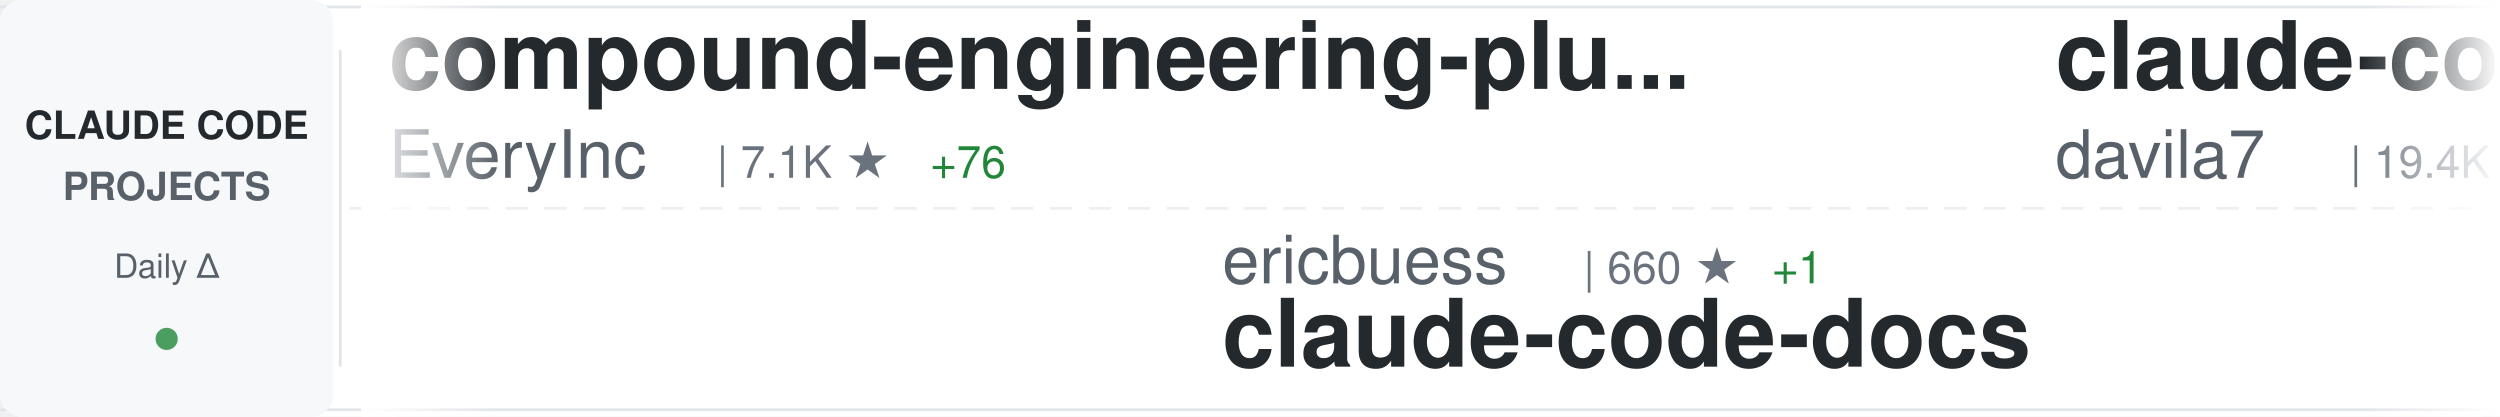
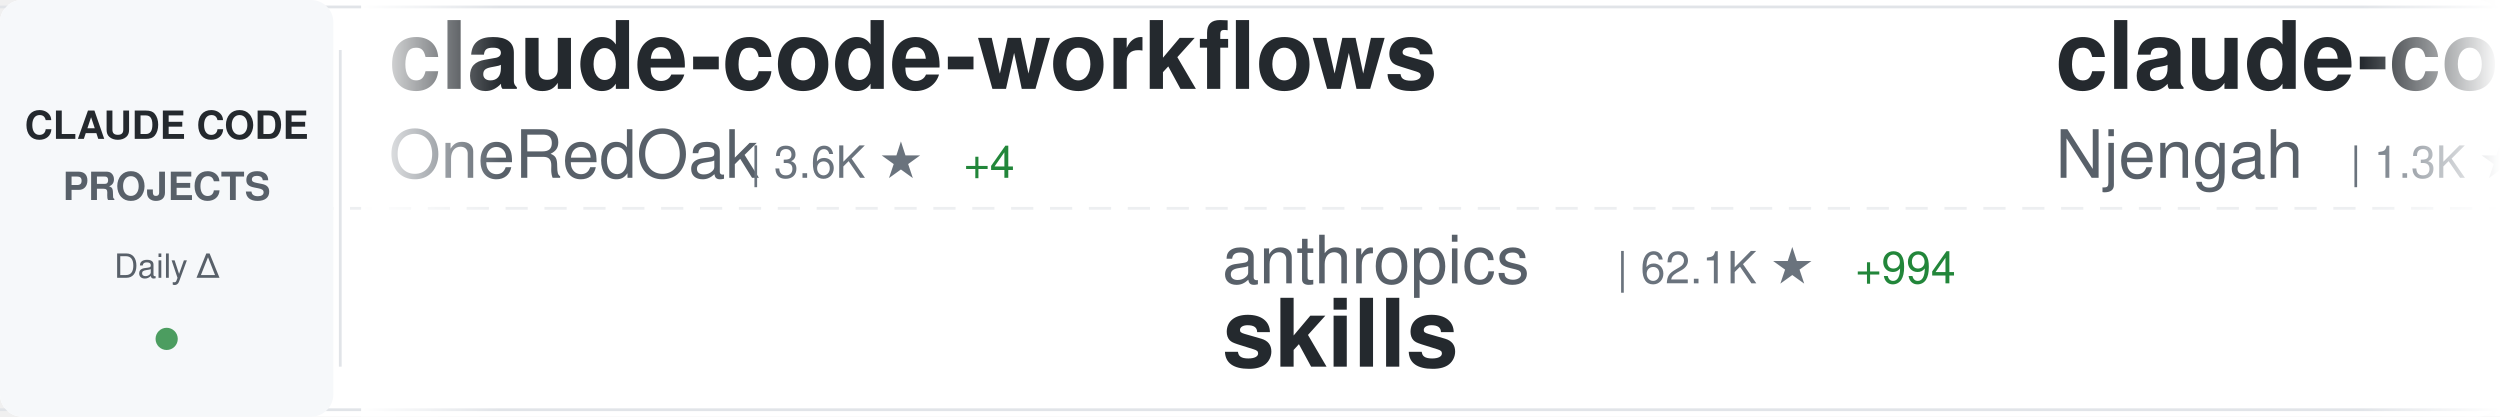
<svg xmlns="http://www.w3.org/2000/svg" width="900" height="150">
  <defs>
    <linearGradient id="awesomeLeftFade" x1="0%" y1="0%" x2="100%" y2="0%">
      <stop offset="0%" style="stop-color:#ffffff;stop-opacity:1" />
      <stop offset="100%" style="stop-color:#ffffff;stop-opacity:0" />
    </linearGradient>
    <linearGradient id="awesomeRightFade" x1="0%" y1="0%" x2="100%" y2="0%">
      <stop offset="0%" style="stop-color:#ffffff;stop-opacity:0" />
      <stop offset="100%" style="stop-color:#ffffff;stop-opacity:1" />
    </linearGradient>
  </defs>
  <rect width="900" height="150" fill="#ffffff" rx="8" />
  <rect x="0" y="2" width="900" height="1" fill="#e1e4e8" />
  <rect x="0" y="147" width="900" height="1" fill="#e1e4e8" />
  <line x1="0" y1="75" x2="900" y2="75" stroke="#e1e4e8" stroke-width="1" stroke-dasharray="8 6" opacity="0.6" />
  <rect x="0" y="0" width="120" height="150" fill="#f6f8fa" rx="8" />
  <text x="60" y="50" font-family="-apple-system, BlinkMacSystemFont, 'Segoe UI', Helvetica, Arial, sans-serif" font-size="14" font-weight="600" fill="#24292e" text-anchor="middle">CLAUDE CODE</text>
  <text x="60" y="72" font-family="-apple-system, BlinkMacSystemFont, 'Segoe UI', Helvetica, Arial, sans-serif" font-size="14" font-weight="600" fill="#586069" text-anchor="middle">PROJECTS</text>
  <text x="60" y="100" font-family="-apple-system, BlinkMacSystemFont, 'Segoe UI', Helvetica, Arial, sans-serif" font-size="12" font-weight="500" fill="#586069" text-anchor="middle">Daily Δ</text>
  <circle cx="60" cy="122" r="4" fill="#22863a" opacity="0.8" />
  <rect x="122" y="18" width="1" height="114" fill="#e1e4e8" />
  <clipPath id="awesomeTickerClip">
    <rect x="130" y="0" width="770" height="150" />
  </clipPath>
  <g clip-path="url(#awesomeTickerClip)">
    <g id="awesomeTickerItems">
      <animateTransform attributeName="transform" attributeType="XML" type="translate" from="0 0" to="-3000 0" dur="54s" repeatCount="indefinite" />
      <g transform="translate(0, 0)">
-         <text x="140" y="32" font-family="-apple-system, BlinkMacSystemFont, 'Segoe UI', Helvetica, Arial, sans-serif" font-size="34" font-weight="600" fill="#24292e">compound-engineering-plu...</text>
-         <text x="140" y="64" font-family="-apple-system, BlinkMacSystemFont, 'Segoe UI', Helvetica, Arial, sans-serif" font-size="24" font-weight="400" fill="#586069">EveryInc</text>
-         <text x="258" y="64" font-family="-apple-system, BlinkMacSystemFont, 'Segoe UI', Helvetica, Arial, sans-serif" font-size="16" font-weight="500" fill="#6a737d">| 7.1K ★</text>
-         <text x="335" y="64" font-family="-apple-system, BlinkMacSystemFont, 'Segoe UI', Helvetica, Arial, sans-serif" font-size="16" font-weight="500" fill="#22863a"> +76</text>
+         <text x="140" y="32" font-family="-apple-system, BlinkMacSystemFont, 'Segoe UI', Helvetica, Arial, sans-serif" font-size="34" font-weight="600" fill="#24292e">claude-code-workflows</text>
+         <text x="140" y="64" font-family="-apple-system, BlinkMacSystemFont, 'Segoe UI', Helvetica, Arial, sans-serif" font-size="24" font-weight="400" fill="#586069">OneRedOak</text>
+         <text x="270" y="64" font-family="-apple-system, BlinkMacSystemFont, 'Segoe UI', Helvetica, Arial, sans-serif" font-size="16" font-weight="500" fill="#6a737d">| 3.6K ★</text>
+         <text x="347" y="64" font-family="-apple-system, BlinkMacSystemFont, 'Segoe UI', Helvetica, Arial, sans-serif" font-size="16" font-weight="500" fill="#22863a"> +4</text>
      </g>
      <g transform="translate(300, 0)">
-         <text x="140" y="102" font-family="-apple-system, BlinkMacSystemFont, 'Segoe UI', Helvetica, Arial, sans-serif" font-size="24" font-weight="400" fill="#586069">ericbuess</text>
-         <text x="270" y="102" font-family="-apple-system, BlinkMacSystemFont, 'Segoe UI', Helvetica, Arial, sans-serif" font-size="16" font-weight="500" fill="#6a737d">| 660 ★</text>
-         <text x="338" y="102" font-family="-apple-system, BlinkMacSystemFont, 'Segoe UI', Helvetica, Arial, sans-serif" font-size="16" font-weight="500" fill="#22863a"> +1</text>
-         <text x="140" y="132" font-family="-apple-system, BlinkMacSystemFont, 'Segoe UI', Helvetica, Arial, sans-serif" font-size="34" font-weight="600" fill="#24292e">claude-code-docs</text>
+         <text x="140" y="102" font-family="-apple-system, BlinkMacSystemFont, 'Segoe UI', Helvetica, Arial, sans-serif" font-size="24" font-weight="400" fill="#586069">anthropics</text>
+         <text x="282" y="102" font-family="-apple-system, BlinkMacSystemFont, 'Segoe UI', Helvetica, Arial, sans-serif" font-size="16" font-weight="500" fill="#6a737d">| 62.1K ★</text>
+         <text x="368" y="102" font-family="-apple-system, BlinkMacSystemFont, 'Segoe UI', Helvetica, Arial, sans-serif" font-size="16" font-weight="500" fill="#22863a"> +994</text>
+         <text x="140" y="132" font-family="-apple-system, BlinkMacSystemFont, 'Segoe UI', Helvetica, Arial, sans-serif" font-size="34" font-weight="600" fill="#24292e">skills</text>
      </g>
      <g transform="translate(600, 0)">
-         <text x="140" y="32" font-family="-apple-system, BlinkMacSystemFont, 'Segoe UI', Helvetica, Arial, sans-serif" font-size="34" font-weight="600" fill="#24292e">claude-code-templates</text>
-         <text x="140" y="64" font-family="-apple-system, BlinkMacSystemFont, 'Segoe UI', Helvetica, Arial, sans-serif" font-size="24" font-weight="400" fill="#586069">davila7</text>
-         <text x="246" y="64" font-family="-apple-system, BlinkMacSystemFont, 'Segoe UI', Helvetica, Arial, sans-serif" font-size="16" font-weight="500" fill="#6a737d">| 19.4K ★</text>
-         <text x="332" y="64" font-family="-apple-system, BlinkMacSystemFont, 'Segoe UI', Helvetica, Arial, sans-serif" font-size="16" font-weight="500" fill="#22863a"> +117</text>
+         <text x="140" y="32" font-family="-apple-system, BlinkMacSystemFont, 'Segoe UI', Helvetica, Arial, sans-serif" font-size="34" font-weight="600" fill="#24292e">claude-code-cheat-sheet</text>
+         <text x="140" y="64" font-family="-apple-system, BlinkMacSystemFont, 'Segoe UI', Helvetica, Arial, sans-serif" font-size="24" font-weight="400" fill="#586069">Njengah</text>
+         <text x="246" y="64" font-family="-apple-system, BlinkMacSystemFont, 'Segoe UI', Helvetica, Arial, sans-serif" font-size="16" font-weight="500" fill="#6a737d">| 1.3K ★</text>
+         <text x="323" y="64" font-family="-apple-system, BlinkMacSystemFont, 'Segoe UI', Helvetica, Arial, sans-serif" font-size="16" font-weight="500" fill="#22863a"> +6</text>
      </g>
      <g transform="translate(900, 0)">
-         <text x="140" y="102" font-family="-apple-system, BlinkMacSystemFont, 'Segoe UI', Helvetica, Arial, sans-serif" font-size="24" font-weight="400" fill="#586069">affaan-m</text>
-         <text x="258" y="102" font-family="-apple-system, BlinkMacSystemFont, 'Segoe UI', Helvetica, Arial, sans-serif" font-size="16" font-weight="500" fill="#6a737d">| 38.9K ★</text>
-         <text x="344" y="102" font-family="-apple-system, BlinkMacSystemFont, 'Segoe UI', Helvetica, Arial, sans-serif" font-size="16" font-weight="500" fill="#22863a"> +972</text>
-         <text x="140" y="132" font-family="-apple-system, BlinkMacSystemFont, 'Segoe UI', Helvetica, Arial, sans-serif" font-size="34" font-weight="600" fill="#24292e">everything-claude-code</text>
+         <text x="140" y="102" font-family="-apple-system, BlinkMacSystemFont, 'Segoe UI', Helvetica, Arial, sans-serif" font-size="24" font-weight="400" fill="#586069">edmund-io</text>
+         <text x="270" y="102" font-family="-apple-system, BlinkMacSystemFont, 'Segoe UI', Helvetica, Arial, sans-serif" font-size="16" font-weight="500" fill="#6a737d">| 1.1K ★</text>
+         <text x="347" y="102" font-family="-apple-system, BlinkMacSystemFont, 'Segoe UI', Helvetica, Arial, sans-serif" font-size="16" font-weight="500" fill="#22863a"> +9</text>
+         <text x="140" y="132" font-family="-apple-system, BlinkMacSystemFont, 'Segoe UI', Helvetica, Arial, sans-serif" font-size="34" font-weight="600" fill="#24292e">edmunds-claude-code</text>
      </g>
      <g transform="translate(1200, 0)">
-         <text x="140" y="32" font-family="-apple-system, BlinkMacSystemFont, 'Segoe UI', Helvetica, Arial, sans-serif" font-size="34" font-weight="600" fill="#24292e">claude-code</text>
-         <text x="140" y="64" font-family="-apple-system, BlinkMacSystemFont, 'Segoe UI', Helvetica, Arial, sans-serif" font-size="24" font-weight="400" fill="#586069">MadAppGang</text>
-         <text x="282" y="64" font-family="-apple-system, BlinkMacSystemFont, 'Segoe UI', Helvetica, Arial, sans-serif" font-size="16" font-weight="500" fill="#6a737d">| 221 ★</text>
-         <text x="350" y="64" font-family="-apple-system, BlinkMacSystemFont, 'Segoe UI', Helvetica, Arial, sans-serif" font-size="16" font-weight="500" fill="#22863a"> +2</text>
+         <text x="140" y="32" font-family="-apple-system, BlinkMacSystemFont, 'Segoe UI', Helvetica, Arial, sans-serif" font-size="34" font-weight="600" fill="#24292e">claude-agent-sdk-python</text>
+         <text x="140" y="64" font-family="-apple-system, BlinkMacSystemFont, 'Segoe UI', Helvetica, Arial, sans-serif" font-size="24" font-weight="400" fill="#586069">anthropics</text>
+         <text x="282" y="64" font-family="-apple-system, BlinkMacSystemFont, 'Segoe UI', Helvetica, Arial, sans-serif" font-size="16" font-weight="500" fill="#6a737d">| 4.5K ★</text>
+         <text x="359" y="64" font-family="-apple-system, BlinkMacSystemFont, 'Segoe UI', Helvetica, Arial, sans-serif" font-size="16" font-weight="500" fill="#22863a"> +28</text>
      </g>
      <g transform="translate(1500, 0)">
-         <text x="140" y="102" font-family="-apple-system, BlinkMacSystemFont, 'Segoe UI', Helvetica, Arial, sans-serif" font-size="24" font-weight="400" fill="#586069">superdesigndev</text>
-         <text x="330" y="102" font-family="-apple-system, BlinkMacSystemFont, 'Segoe UI', Helvetica, Arial, sans-serif" font-size="16" font-weight="500" fill="#6a737d">| 5.9K ★</text>
-         <text x="407" y="102" font-family="-apple-system, BlinkMacSystemFont, 'Segoe UI', Helvetica, Arial, sans-serif" font-size="16" font-weight="500" fill="#22863a"> +42</text>
-         <text x="140" y="132" font-family="-apple-system, BlinkMacSystemFont, 'Segoe UI', Helvetica, Arial, sans-serif" font-size="34" font-weight="600" fill="#24292e">superdesign</text>
+         <text x="140" y="102" font-family="-apple-system, BlinkMacSystemFont, 'Segoe UI', Helvetica, Arial, sans-serif" font-size="24" font-weight="400" fill="#586069">shareAI-lab</text>
+         <text x="294" y="102" font-family="-apple-system, BlinkMacSystemFont, 'Segoe UI', Helvetica, Arial, sans-serif" font-size="16" font-weight="500" fill="#6a737d">| 16.3K ★</text>
+         <text x="380" y="102" font-family="-apple-system, BlinkMacSystemFont, 'Segoe UI', Helvetica, Arial, sans-serif" font-size="16" font-weight="500" fill="#22863a"> +115</text>
+         <text x="140" y="132" font-family="-apple-system, BlinkMacSystemFont, 'Segoe UI', Helvetica, Arial, sans-serif" font-size="34" font-weight="600" fill="#24292e">learn-claude-code</text>
      </g>
      <g transform="translate(1800, 0)">
-         <text x="140" y="32" font-family="-apple-system, BlinkMacSystemFont, 'Segoe UI', Helvetica, Arial, sans-serif" font-size="34" font-weight="600" fill="#24292e">claude-code</text>
-         <text x="140" y="64" font-family="-apple-system, BlinkMacSystemFont, 'Segoe UI', Helvetica, Arial, sans-serif" font-size="24" font-weight="400" fill="#586069">timothywarner-org</text>
-         <text x="366" y="64" font-family="-apple-system, BlinkMacSystemFont, 'Segoe UI', Helvetica, Arial, sans-serif" font-size="16" font-weight="500" fill="#6a737d">| 194 ★</text>
+         <text x="140" y="32" font-family="-apple-system, BlinkMacSystemFont, 'Segoe UI', Helvetica, Arial, sans-serif" font-size="34" font-weight="600" fill="#24292e">awesome-claude-code-suba...</text>
+         <text x="140" y="64" font-family="-apple-system, BlinkMacSystemFont, 'Segoe UI', Helvetica, Arial, sans-serif" font-size="24" font-weight="400" fill="#586069">VoltAgent</text>
+         <text x="270" y="64" font-family="-apple-system, BlinkMacSystemFont, 'Segoe UI', Helvetica, Arial, sans-serif" font-size="16" font-weight="500" fill="#6a737d">| 9.5K ★</text>
+         <text x="347" y="64" font-family="-apple-system, BlinkMacSystemFont, 'Segoe UI', Helvetica, Arial, sans-serif" font-size="16" font-weight="500" fill="#22863a"> +80</text>
      </g>
      <g transform="translate(2100, 0)">
-         <text x="140" y="102" font-family="-apple-system, BlinkMacSystemFont, 'Segoe UI', Helvetica, Arial, sans-serif" font-size="24" font-weight="400" fill="#586069">wshobson</text>
-         <text x="258" y="102" font-family="-apple-system, BlinkMacSystemFont, 'Segoe UI', Helvetica, Arial, sans-serif" font-size="16" font-weight="500" fill="#6a737d">| 27.7K ★</text>
-         <text x="344" y="102" font-family="-apple-system, BlinkMacSystemFont, 'Segoe UI', Helvetica, Arial, sans-serif" font-size="16" font-weight="500" fill="#22863a"> +103</text>
-         <text x="140" y="132" font-family="-apple-system, BlinkMacSystemFont, 'Segoe UI', Helvetica, Arial, sans-serif" font-size="34" font-weight="600" fill="#24292e">agents</text>
+         <text x="140" y="102" font-family="-apple-system, BlinkMacSystemFont, 'Segoe UI', Helvetica, Arial, sans-serif" font-size="24" font-weight="400" fill="#586069">upstash</text>
+         <text x="246" y="102" font-family="-apple-system, BlinkMacSystemFont, 'Segoe UI', Helvetica, Arial, sans-serif" font-size="16" font-weight="500" fill="#6a737d">| 44.6K ★</text>
+         <text x="332" y="102" font-family="-apple-system, BlinkMacSystemFont, 'Segoe UI', Helvetica, Arial, sans-serif" font-size="16" font-weight="500" fill="#22863a"> +120</text>
+         <text x="140" y="132" font-family="-apple-system, BlinkMacSystemFont, 'Segoe UI', Helvetica, Arial, sans-serif" font-size="34" font-weight="600" fill="#24292e">context7</text>
      </g>
      <g transform="translate(2400, 0)">
-         <text x="140" y="32" font-family="-apple-system, BlinkMacSystemFont, 'Segoe UI', Helvetica, Arial, sans-serif" font-size="34" font-weight="600" fill="#24292e">context7</text>
-         <text x="140" y="64" font-family="-apple-system, BlinkMacSystemFont, 'Segoe UI', Helvetica, Arial, sans-serif" font-size="24" font-weight="400" fill="#586069">upstash</text>
-         <text x="246" y="64" font-family="-apple-system, BlinkMacSystemFont, 'Segoe UI', Helvetica, Arial, sans-serif" font-size="16" font-weight="500" fill="#6a737d">| 44.6K ★</text>
-         <text x="332" y="64" font-family="-apple-system, BlinkMacSystemFont, 'Segoe UI', Helvetica, Arial, sans-serif" font-size="16" font-weight="500" fill="#22863a"> +126</text>
+         <text x="140" y="32" font-family="-apple-system, BlinkMacSystemFont, 'Segoe UI', Helvetica, Arial, sans-serif" font-size="34" font-weight="600" fill="#24292e">claude-code-chat</text>
+         <text x="140" y="64" font-family="-apple-system, BlinkMacSystemFont, 'Segoe UI', Helvetica, Arial, sans-serif" font-size="24" font-weight="400" fill="#586069">andrepimenta</text>
+         <text x="306" y="64" font-family="-apple-system, BlinkMacSystemFont, 'Segoe UI', Helvetica, Arial, sans-serif" font-size="16" font-weight="500" fill="#6a737d">| 986 ★</text>
      </g>
      <g transform="translate(2700, 0)">
-         <text x="140" y="102" font-family="-apple-system, BlinkMacSystemFont, 'Segoe UI', Helvetica, Arial, sans-serif" font-size="24" font-weight="400" fill="#586069">obra</text>
-         <text x="210" y="102" font-family="-apple-system, BlinkMacSystemFont, 'Segoe UI', Helvetica, Arial, sans-serif" font-size="16" font-weight="500" fill="#6a737d">| 43.3K ★</text>
-         <text x="296" y="102" font-family="-apple-system, BlinkMacSystemFont, 'Segoe UI', Helvetica, Arial, sans-serif" font-size="16" font-weight="500" fill="#22863a"> +849</text>
-         <text x="140" y="132" font-family="-apple-system, BlinkMacSystemFont, 'Segoe UI', Helvetica, Arial, sans-serif" font-size="34" font-weight="600" fill="#24292e">superpowers</text>
+         <text x="140" y="102" font-family="-apple-system, BlinkMacSystemFont, 'Segoe UI', Helvetica, Arial, sans-serif" font-size="24" font-weight="400" fill="#586069">wasabeef</text>
+         <text x="258" y="102" font-family="-apple-system, BlinkMacSystemFont, 'Segoe UI', Helvetica, Arial, sans-serif" font-size="16" font-weight="500" fill="#6a737d">| 993 ★</text>
+         <text x="140" y="132" font-family="-apple-system, BlinkMacSystemFont, 'Segoe UI', Helvetica, Arial, sans-serif" font-size="34" font-weight="600" fill="#24292e">claude-code-cookbook</text>
      </g>
      <g transform="translate(3000, 0)">
-         <text x="140" y="32" font-family="-apple-system, BlinkMacSystemFont, 'Segoe UI', Helvetica, Arial, sans-serif" font-size="34" font-weight="600" fill="#24292e">compound-engineering-plu...</text>
-         <text x="140" y="64" font-family="-apple-system, BlinkMacSystemFont, 'Segoe UI', Helvetica, Arial, sans-serif" font-size="24" font-weight="400" fill="#586069">EveryInc</text>
-         <text x="258" y="64" font-family="-apple-system, BlinkMacSystemFont, 'Segoe UI', Helvetica, Arial, sans-serif" font-size="16" font-weight="500" fill="#6a737d">| 7.1K ★</text>
-         <text x="335" y="64" font-family="-apple-system, BlinkMacSystemFont, 'Segoe UI', Helvetica, Arial, sans-serif" font-size="16" font-weight="500" fill="#22863a"> +76</text>
+         <text x="140" y="32" font-family="-apple-system, BlinkMacSystemFont, 'Segoe UI', Helvetica, Arial, sans-serif" font-size="34" font-weight="600" fill="#24292e">claude-code-workflows</text>
+         <text x="140" y="64" font-family="-apple-system, BlinkMacSystemFont, 'Segoe UI', Helvetica, Arial, sans-serif" font-size="24" font-weight="400" fill="#586069">OneRedOak</text>
+         <text x="270" y="64" font-family="-apple-system, BlinkMacSystemFont, 'Segoe UI', Helvetica, Arial, sans-serif" font-size="16" font-weight="500" fill="#6a737d">| 3.6K ★</text>
+         <text x="347" y="64" font-family="-apple-system, BlinkMacSystemFont, 'Segoe UI', Helvetica, Arial, sans-serif" font-size="16" font-weight="500" fill="#22863a"> +4</text>
      </g>
      <g transform="translate(3300, 0)">
-         <text x="140" y="102" font-family="-apple-system, BlinkMacSystemFont, 'Segoe UI', Helvetica, Arial, sans-serif" font-size="24" font-weight="400" fill="#586069">ericbuess</text>
-         <text x="270" y="102" font-family="-apple-system, BlinkMacSystemFont, 'Segoe UI', Helvetica, Arial, sans-serif" font-size="16" font-weight="500" fill="#6a737d">| 660 ★</text>
-         <text x="338" y="102" font-family="-apple-system, BlinkMacSystemFont, 'Segoe UI', Helvetica, Arial, sans-serif" font-size="16" font-weight="500" fill="#22863a"> +1</text>
-         <text x="140" y="132" font-family="-apple-system, BlinkMacSystemFont, 'Segoe UI', Helvetica, Arial, sans-serif" font-size="34" font-weight="600" fill="#24292e">claude-code-docs</text>
+         <text x="140" y="102" font-family="-apple-system, BlinkMacSystemFont, 'Segoe UI', Helvetica, Arial, sans-serif" font-size="24" font-weight="400" fill="#586069">anthropics</text>
+         <text x="282" y="102" font-family="-apple-system, BlinkMacSystemFont, 'Segoe UI', Helvetica, Arial, sans-serif" font-size="16" font-weight="500" fill="#6a737d">| 62.1K ★</text>
+         <text x="368" y="102" font-family="-apple-system, BlinkMacSystemFont, 'Segoe UI', Helvetica, Arial, sans-serif" font-size="16" font-weight="500" fill="#22863a"> +994</text>
+         <text x="140" y="132" font-family="-apple-system, BlinkMacSystemFont, 'Segoe UI', Helvetica, Arial, sans-serif" font-size="34" font-weight="600" fill="#24292e">skills</text>
      </g>
      <g transform="translate(3600, 0)">
-         <text x="140" y="32" font-family="-apple-system, BlinkMacSystemFont, 'Segoe UI', Helvetica, Arial, sans-serif" font-size="34" font-weight="600" fill="#24292e">claude-code-templates</text>
-         <text x="140" y="64" font-family="-apple-system, BlinkMacSystemFont, 'Segoe UI', Helvetica, Arial, sans-serif" font-size="24" font-weight="400" fill="#586069">davila7</text>
-         <text x="246" y="64" font-family="-apple-system, BlinkMacSystemFont, 'Segoe UI', Helvetica, Arial, sans-serif" font-size="16" font-weight="500" fill="#6a737d">| 19.4K ★</text>
-         <text x="332" y="64" font-family="-apple-system, BlinkMacSystemFont, 'Segoe UI', Helvetica, Arial, sans-serif" font-size="16" font-weight="500" fill="#22863a"> +117</text>
+         <text x="140" y="32" font-family="-apple-system, BlinkMacSystemFont, 'Segoe UI', Helvetica, Arial, sans-serif" font-size="34" font-weight="600" fill="#24292e">claude-code-cheat-sheet</text>
+         <text x="140" y="64" font-family="-apple-system, BlinkMacSystemFont, 'Segoe UI', Helvetica, Arial, sans-serif" font-size="24" font-weight="400" fill="#586069">Njengah</text>
+         <text x="246" y="64" font-family="-apple-system, BlinkMacSystemFont, 'Segoe UI', Helvetica, Arial, sans-serif" font-size="16" font-weight="500" fill="#6a737d">| 1.3K ★</text>
+         <text x="323" y="64" font-family="-apple-system, BlinkMacSystemFont, 'Segoe UI', Helvetica, Arial, sans-serif" font-size="16" font-weight="500" fill="#22863a"> +6</text>
      </g>
      <g transform="translate(3900, 0)">
-         <text x="140" y="102" font-family="-apple-system, BlinkMacSystemFont, 'Segoe UI', Helvetica, Arial, sans-serif" font-size="24" font-weight="400" fill="#586069">affaan-m</text>
-         <text x="258" y="102" font-family="-apple-system, BlinkMacSystemFont, 'Segoe UI', Helvetica, Arial, sans-serif" font-size="16" font-weight="500" fill="#6a737d">| 38.9K ★</text>
-         <text x="344" y="102" font-family="-apple-system, BlinkMacSystemFont, 'Segoe UI', Helvetica, Arial, sans-serif" font-size="16" font-weight="500" fill="#22863a"> +972</text>
-         <text x="140" y="132" font-family="-apple-system, BlinkMacSystemFont, 'Segoe UI', Helvetica, Arial, sans-serif" font-size="34" font-weight="600" fill="#24292e">everything-claude-code</text>
+         <text x="140" y="102" font-family="-apple-system, BlinkMacSystemFont, 'Segoe UI', Helvetica, Arial, sans-serif" font-size="24" font-weight="400" fill="#586069">edmund-io</text>
+         <text x="270" y="102" font-family="-apple-system, BlinkMacSystemFont, 'Segoe UI', Helvetica, Arial, sans-serif" font-size="16" font-weight="500" fill="#6a737d">| 1.1K ★</text>
+         <text x="347" y="102" font-family="-apple-system, BlinkMacSystemFont, 'Segoe UI', Helvetica, Arial, sans-serif" font-size="16" font-weight="500" fill="#22863a"> +9</text>
+         <text x="140" y="132" font-family="-apple-system, BlinkMacSystemFont, 'Segoe UI', Helvetica, Arial, sans-serif" font-size="34" font-weight="600" fill="#24292e">edmunds-claude-code</text>
      </g>
    </g>
  </g>
  <rect x="130" y="0" width="50" height="150" fill="url(#awesomeLeftFade)" />
  <rect x="850" y="0" width="50" height="150" fill="url(#awesomeRightFade)" />
</svg>
